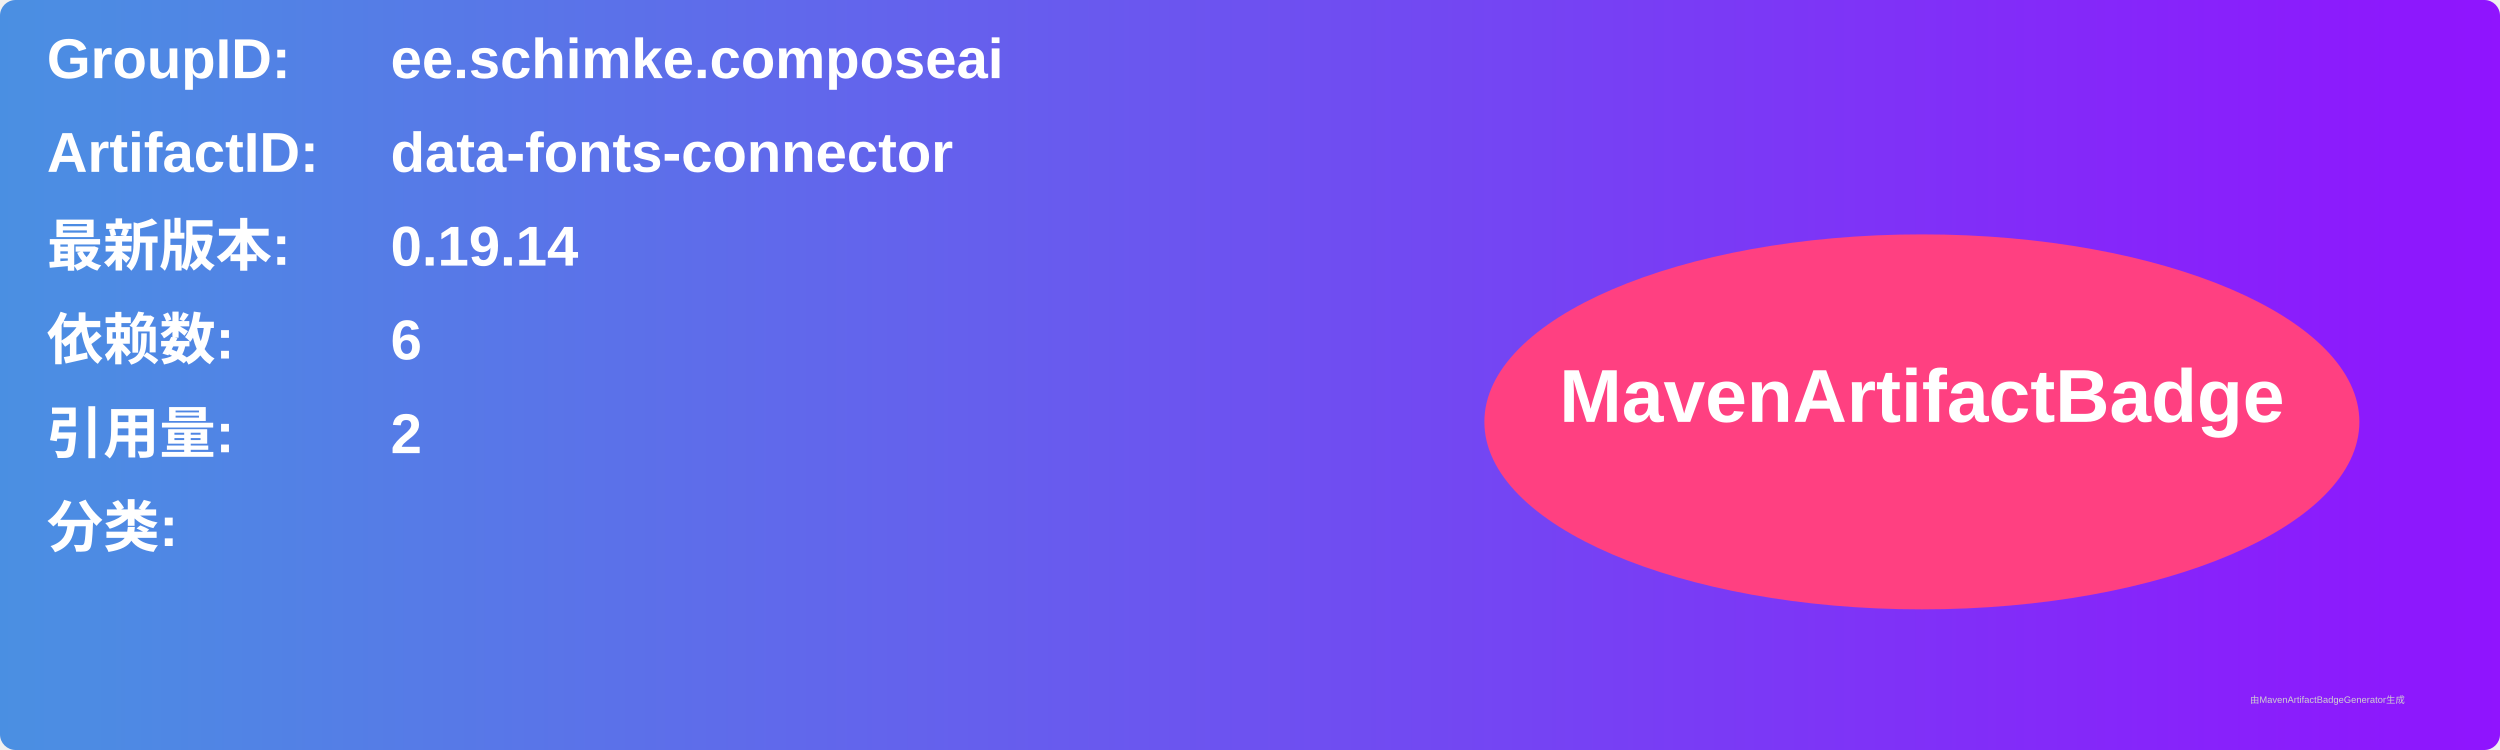
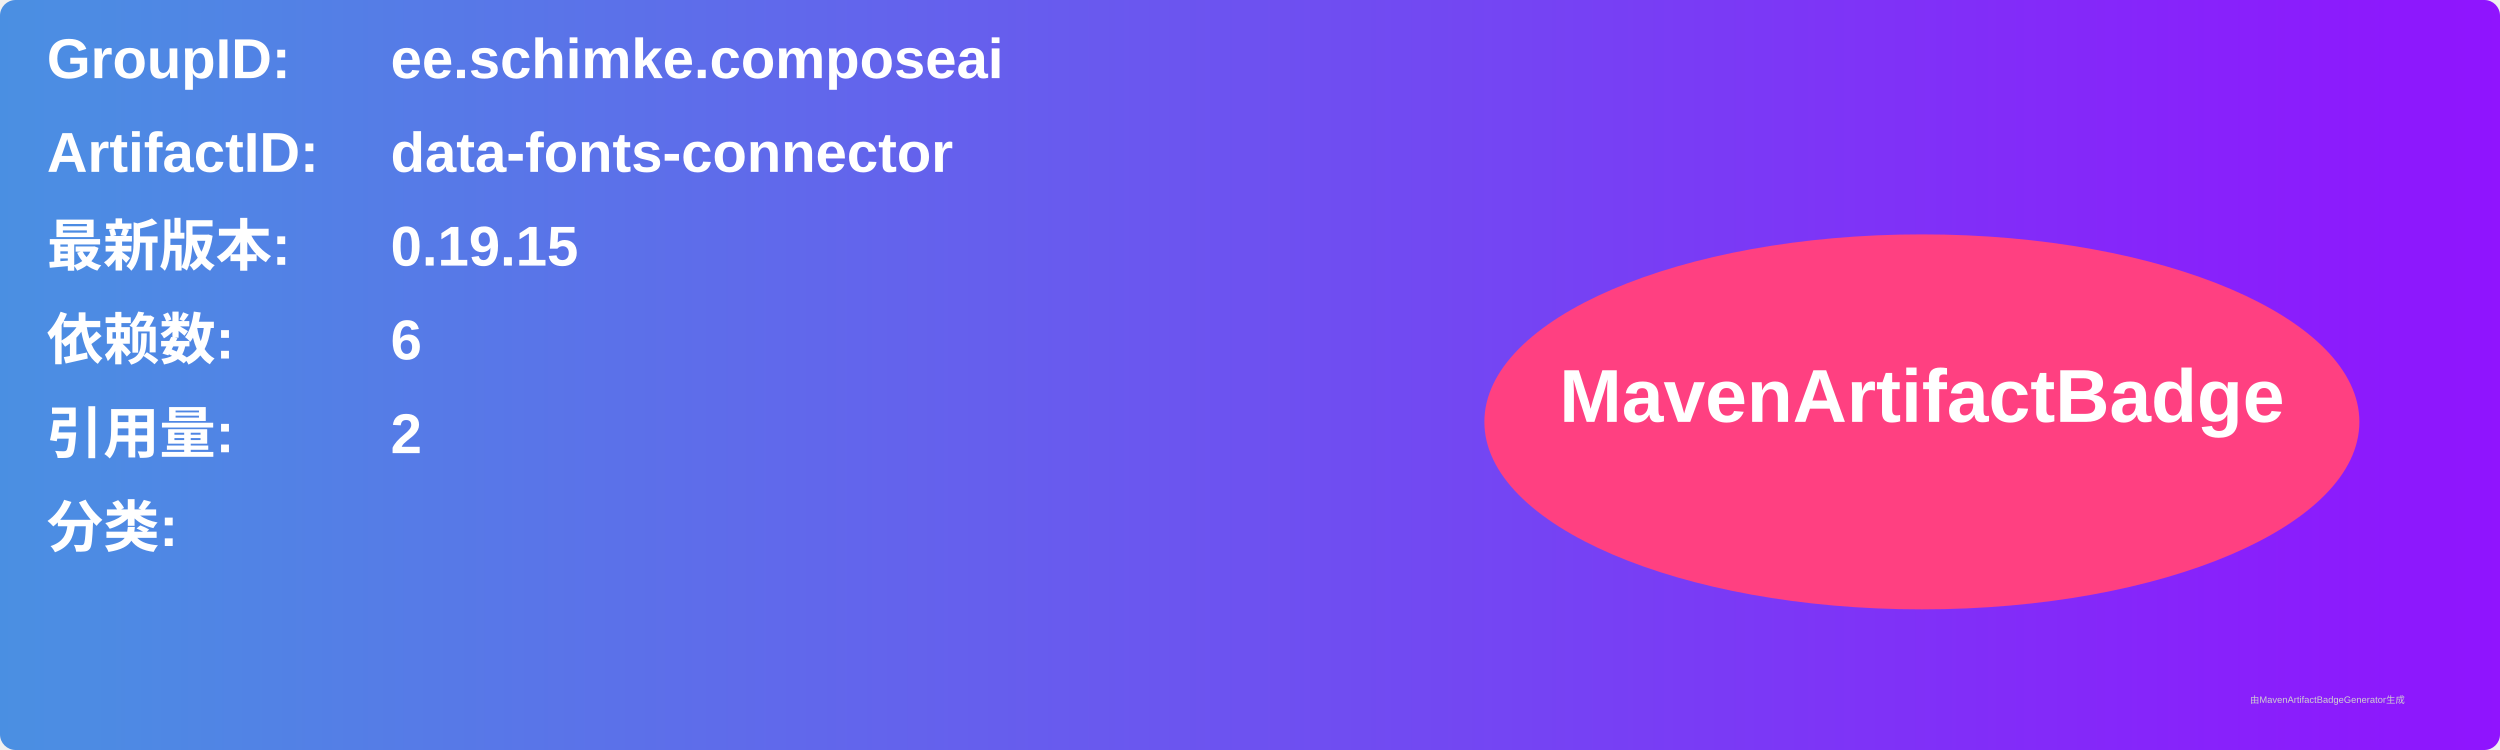
<svg xmlns="http://www.w3.org/2000/svg" width="800" height="240" viewBox="0 0 800 240">
  <linearGradient id="grad" x1="0%" y1="0%" x2="100%" y2="0%">
    <stop offset="0%" stop-color="#4a90e2" />
    <stop offset="100%" stop-color="#9013fe" />
  </linearGradient>
  <rect width="100%" height="100%" rx="5" ry="5" fill="url(#grad)" />
  <g transform="translate(15, 15)">
    <text x="0" y="10" font-family="Arial" font-size="18" fill="white" font-weight="bold" width="260">GroupID:</text>
    <text x="110" y="10" font-family="Arial" font-size="18" fill="white" font-weight="bold" width="460">ee.schimke.composeai</text>
    <text x="0" y="40" font-family="Arial" font-size="18" fill="white" font-weight="bold" width="260">ArtifactID:</text>
    <text x="110" y="40" font-family="Arial" font-size="18" fill="white" font-weight="bold" width="460">data-fonts-connector</text>
    <text x="0" y="70" font-family="Arial" font-size="18" fill="white" font-weight="bold">最新版本:</text>
    <text x="110" y="70" font-family="Arial" font-size="18" fill="white" font-weight="bold">
-       <tspan font-weight="bold">0.19.14</tspan>
+       <tspan font-weight="bold">0.19.15</tspan>
    </text>
    <text x="0" y="100" font-family="Arial" font-size="18" fill="white" font-weight="bold">依赖数: </text>
    <text x="110" y="100" font-family="Arial" font-size="18" fill="white">
      <tspan font-weight="bold">6</tspan>
    </text>
    <text x="0" y="130" font-family="Arial" font-size="18" fill="white" font-weight="bold">引用量: </text>
    <text x="110" y="130" font-family="Arial" font-size="18" fill="white">
      <tspan font-weight="bold">2</tspan>
    </text>
    <text x="0" y="160" font-family="Arial" font-size="18" fill="white" font-weight="bold">分类:</text>
    <text x="10" y="190" font-family="Arial" font-size="10" fill="white">
      <tspan font-weight="bold" />
    </text>
    <ellipse cx="600" cy="120" rx="140" ry="60" fill="#ff4081" />
    <text x="600" y="120" text-anchor="middle" font-family="Arial" font-size="24" fill="white" font-weight="bold">MavenArtifactBadge</text>
  </g>
  <text x="720" y="225" font-family="Arial" font-size="3" fill="#d0d0d0">由MavenArtifactBadgeGenerator生成</text>
</svg>
